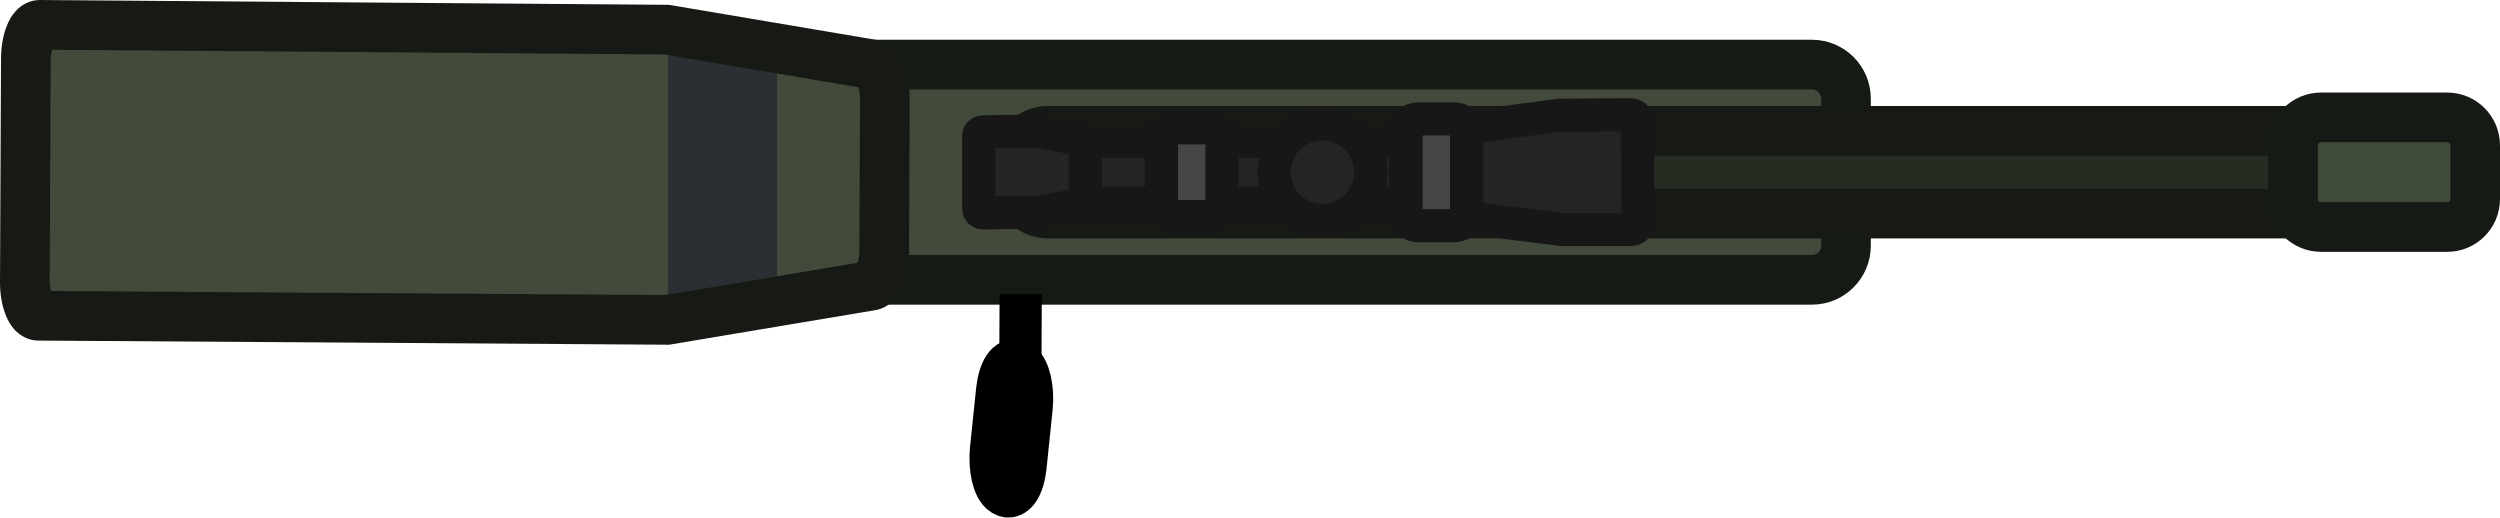
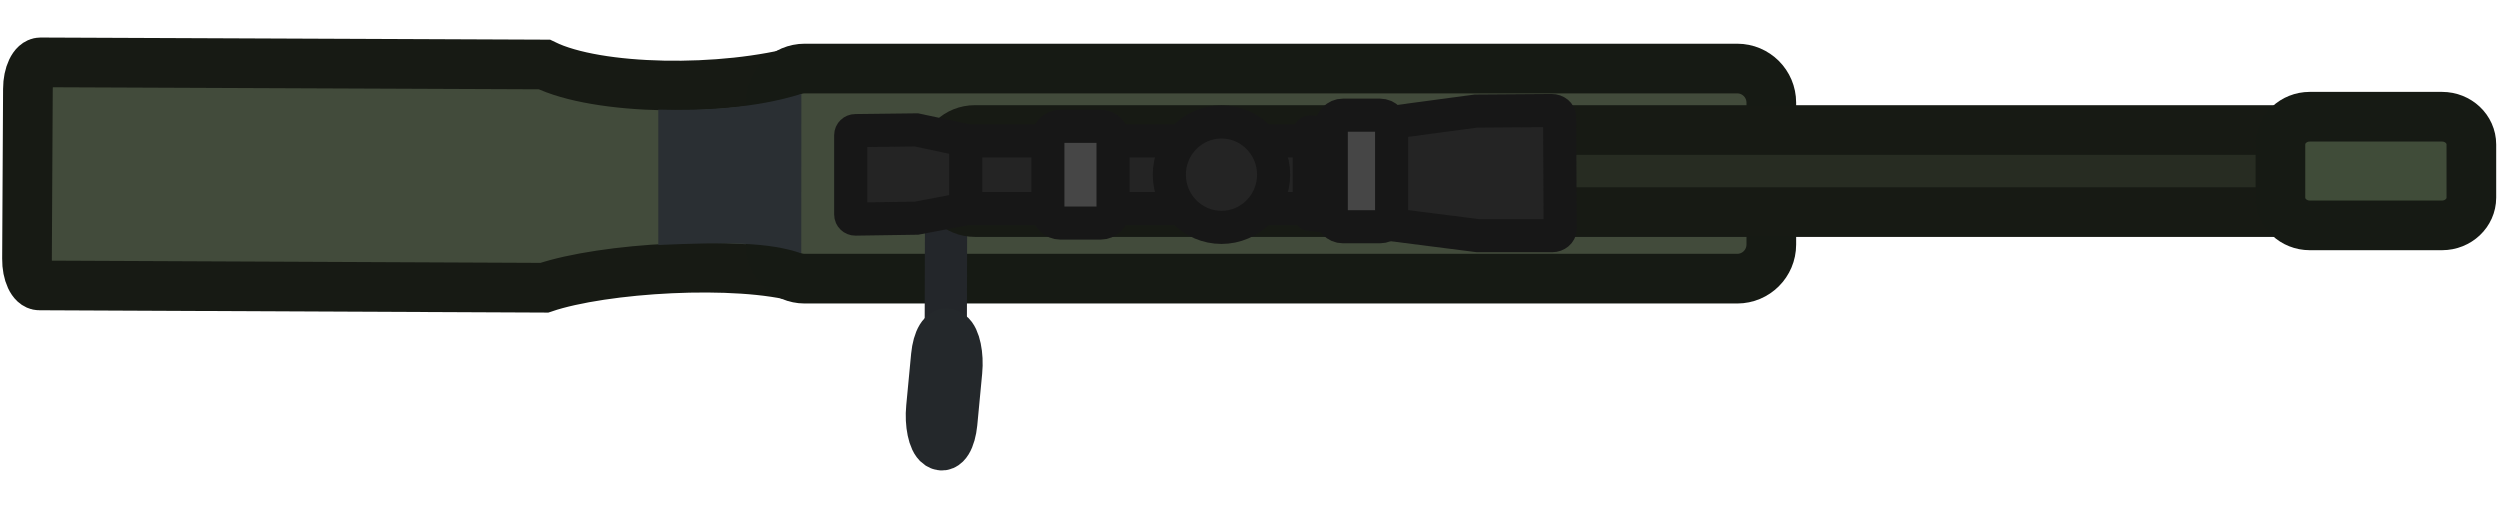
- <svg xmlns="http://www.w3.org/2000/svg" id="Layer_2" data-name="Layer 2" viewBox="0 0 150.99 31.238" version="1.1" width="150.99" height="31.238">
-   <defs id="defs4">
-     <style id="style2">
+ <svg xmlns="http://www.w3.org/2000/svg" id="Layer_2" data-name="Layer 2" viewBox="0 0 151 31.27" version="1.1">
+   <defs id="defs1">
+     <style id="style1">
      .cls-1 {
        fill: #242424;
      }

      .cls-1, .cls-2 {
        stroke: #171717;
        stroke-width: 2px;
      }

      .cls-1, .cls-2, .cls-3, .cls-4, .cls-5, .cls-6, .cls-7 {
        stroke-miterlimit: 5.89;
      }

      .cls-2 {
        fill: #464646;
      }

      .cls-8 {
        fill: #2a2f33;
      }

      .cls-3 {
        stroke: #000;
      }

      .cls-3, .cls-4, .cls-5, .cls-6, .cls-7 {
        stroke-width: 3px;
      }

      .cls-4 {
        fill: #272c22;
      }

      .cls-4, .cls-7 {
        stroke: #171a14;
      }

      .cls-5 {
        fill: #404c39;
      }

      .cls-5, .cls-6 {
        stroke: #161a14;
      }

      .cls-6, .cls-7 {
        fill: #424b3b;
      }
    </style>
  </defs>
-   <rect class="cls-6" x="42.49" y="3.9" width="69" height="13" rx="2.06" ry="2.06" id="rect6" />
-   <path id="path2" d="m 62.89,24.81 0.03,-7.04 h -2.55 c 0,0 -0.03,7.02 -0.03,7.02 h 2.55 z" />
-   <path id="path4" class="cls-3" d="m 61.71,28.19 0.37,-3.57 c 0.12,-1.12 -0.14,-2.26 -0.58,-2.54 l -0.04,-0.02 c -0.44,-0.29 -0.89,0.39 -1.01,1.5 l -0.37,3.57 c -0.12,1.12 0.14,2.26 0.58,2.54 l 0.04,0.02 c 0.44,0.29 0.89,-0.39 1.01,-1.5 z" />
-   <path style="color:#000000;fill:#424b3b;stroke:none;stroke-width:3px;stroke-miterlimit:5.89;-inkscape-stroke:none" d="m 53.44,5.96 -0.04,9.21 c 0,1.15 -0.38,2.09 -0.83,2.09 l -12.28,2.06 -37.98,-0.25 c -0.45,0 -0.82,-0.94 -0.81,-2.09 l 0.06,-13.39 c 0,-1.15 0.38,-2.09 0.83,-2.09 l 37.88,0.29 12.36,2.09 c 0.45,0 0.82,0.94 0.81,2.09 z" id="path1254" />
-   <rect style="fill:#2a2f33;fill-opacity:1;stroke:#000000;stroke-width:0;stroke-linecap:round;stroke-linejoin:bevel" id="rect883" width="6.59" height="15" x="40.34" y="3.115" />
-   <rect class="cls-4" x="61.49" y="7.9" width="86" height="5" rx="1.78" ry="1.78" id="rect11" />
-   <rect class="cls-5" x="138.49" y="7.09" width="11" height="6.62" rx="1.69" ry="1.69" id="rect14" />
-   <path id="path12" class="cls-1" d="M 93.57,11.7 V 9.11 c 0,-0.32 -0.26,-0.58 -0.58,-0.58 h -28.25 c -0.32,0 -0.58,0.26 -0.58,0.58 v 2.59 c 0,0.32 0.26,0.58 0.58,0.58 h 28.25 c 0.32,0 0.58,-0.26 0.58,-0.58 z" />
-   <path id="path14" class="cls-1" d="m 65.55,8.55 c 0.02,0.05 0,0.19 0,0.19 v 3.31 c 0,0 0.04,0.14 0,0.18 -0.04,0.07 -0.16,0.09 -0.16,0.09 l -2.59,0.49 -3.43,0.05 c -0.14,0 -0.26,-0.11 -0.26,-0.25 v -4.4 c 0,-0.14 0.12,-0.25 0.26,-0.25 l 3.42,-0.04 2.61,0.55 c 0,0 0.13,0.04 0.14,0.07 z" />
-   <path id="path16" class="cls-1" d="m 84.87,12.66 c -0.03,-0.08 0,-0.28 0,-0.28 V 8.42 c 0,0 -0.06,-0.2 -0.02,-0.26 0.07,-0.1 0.29,0 0.29,0 l 9.06,-1.2 4.24,-0.03 c 0.25,0 0.45,0.16 0.45,0.37 l 0.03,6.19 c 0,0.2 -0.2,0.37 -0.45,0.37 h -4.16 c 0,0 -9.2,-1.16 -9.2,-1.16 0,0 -0.22,0 -0.24,-0.03 v 0 z" />
-   <path id="path18" class="cls-1" d="m 76.95,10.4 c 0,1.61 1.31,2.92 2.92,2.92 1.61,0 2.92,-1.31 2.92,-2.92 0,-1.61 -1.31,-2.92 -2.92,-2.92 -1.61,0 -2.92,1.31 -2.92,2.92 z" />
-   <path id="path20" class="cls-2" d="M 88.57,12.92 V 7.88 c 0,-0.39 -0.31,-0.7 -0.7,-0.7 h -2.25 c -0.39,0 -0.7,0.31 -0.7,0.7 v 5.05 c 0,0.39 0.31,0.7 0.7,0.7 h 2.25 c 0.39,0 0.7,-0.31 0.7,-0.7 z" />
-   <path id="path22" class="cls-2" d="M 73.8,12.38 V 8.42 c 0,-0.39 -0.31,-0.7 -0.7,-0.7 h -2.25 c -0.39,0 -0.7,0.31 -0.7,0.7 v 3.96 c 0,0.39 0.31,0.7 0.7,0.7 h 2.25 c 0.39,0 0.7,-0.31 0.7,-0.7 z" />
-   <path style="color:#000000;fill:#171a14;stroke:none;stroke-width:3px;stroke-miterlimit:5.89;-inkscape-stroke:none" d="M 2.391,0 C 1.756,0 1.255,0.34 0.973,0.643 0.69,0.945 0.538,1.247 0.414,1.557 0.167,2.176 0.061,2.85 0.061,3.59 L 0,16.973 C -0.006,17.71 0.095,18.381 0.336,19 c 0.121,0.311 0.271,0.616 0.553,0.922 0.282,0.306 0.787,0.648 1.422,0.648 l 38.1,0.25 12.408,-2.08 -0.248,0.02 c 0.635,0 1.134,-0.34 1.416,-0.643 0.282,-0.303 0.437,-0.605 0.561,-0.914 0.247,-0.617 0.353,-1.29 0.354,-2.027 v -0.006 l 0.039,-9.188 v -0.012 -0.004 -0.006 h -0.004 C 54.94,5.231 54.845,4.564 54.605,3.949 54.485,3.639 54.333,3.333 54.051,3.027 53.769,2.721 53.266,2.381 52.631,2.381 l 0.25,0.02 L 40.402,0.291 2.396,0 Z M 3.148,3.006 40.139,3.289 51.844,5.27 c 0.045,0.18 0.098,0.378 0.096,0.684 -1.2e-5,0.002 1.5e-5,0.002 0,0.004 v 0.004 0.01 l -0.039,9.195 v 0.004 c 0,0.311 -0.058,0.517 -0.105,0.699 l -11.625,1.949 L 3.082,17.576 C 3.045,17.397 2.998,17.253 3,16.992 v -0.002 L 3.061,3.594 V 3.59 c 0,-0.26 0.049,-0.404 0.088,-0.584 z" id="path1256" />
+   <path id="path8" class="cls-7" d="m 49.282,7.187 -0.013,7.374 c 0,0.882 -0.138,2.405 -0.832,2.223 -3.931,-1.108 -11.991,-0.61 -15.559,0.595 L 2.374,17.239 c -0.413,0 -0.752,-0.721 -0.743,-1.603 L 1.686,5.37 c 0,-0.882 0.349,-1.603 0.761,-1.603 L 32.878,3.895 c 3.205,1.569 10.76,1.7 15.677,0.333 0.413,0 0.736,2.085 0.727,2.967 z" />
+   <rect class="cls-6" x="46.547" y="4.14" width="60.44" height="12.691" rx="2.06" ry="2.06" id="rect1" />
+   <path id="path2" d="m 58.387,24.741 0.03,-11.54 h -2.55 c 0,0 -0.03,11.507 -0.03,11.507 h 2.55 z" style="stroke-width:1.28;fill:#23262a;fill-opacity:1" />
+   <path id="path4" class="cls-3" d="m 57.534,25.547 0.296,-3.119 c 0.096,-0.978 -0.112,-1.974 -0.464,-2.219 l -0.032,-0.017 c -0.352,-0.253 -0.712,0.341 -0.808,1.31 l -0.296,3.119 c -0.096,0.978 0.112,1.974 0.464,2.219 l 0.032,0.017 c 0.352,0.253 0.712,-0.341 0.808,-1.31 z" style="fill:#2a2f33;fill-opacity:1;stroke:#24282b;stroke-opacity:1" />
+   <rect class="cls-4" x="57.016" y="7.853" width="90.158" height="4.956" rx="1.866" ry="1.764" id="rect2" />
+   <path id="path28" class="cls-8" d="m 48.403,5.675 -0.006,9.627 c -1.932,-0.676 -4.499,-0.687 -8.636,-0.505 V 6.621 c 2.633,0.078 5.845,-0.074 8.636,-0.95 z" style="stroke-width:1.141" />
+   <rect class="cls-5" x="137.738" y="7.05" width="11.532" height="6.562" rx="1.772" ry="1.675" id="rect3" />
+   <path id="path12" class="cls-1" d="M 88.554,11.968 V 9.143 c 0,-0.349 -0.28,-0.633 -0.626,-0.633 H 57.457 c -0.345,0 -0.626,0.284 -0.626,0.633 v 2.825 c 0,0.349 0.28,0.633 0.626,0.633 h 30.472 c 0.345,0 0.626,-0.284 0.626,-0.633 z" />
+   <path id="path14" class="cls-1" d="m 58.33,8.533 c 0.022,0.055 0,0.207 0,0.207 v 3.61 c 0,0 0.043,0.153 0,0.196 -0.043,0.076 -0.173,0.098 -0.173,0.098 l -2.794,0.534 -3.7,0.055 c -0.151,0 -0.28,-0.12 -0.28,-0.273 V 8.162 c 0,-0.153 0.129,-0.273 0.28,-0.273 l 3.689,-0.044 2.815,0.6 c 0,0 0.14,0.044 0.151,0.076 z" />
+   <path id="path16" class="cls-1" d="m 79.081,12.926 c -0.032,-0.087 0,-0.305 0,-0.305 V 8.302 c 0,0 -0.065,-0.218 -0.022,-0.284 0.076,-0.109 0.313,0 0.313,0 l 9.772,-1.309 4.573,-0.033 c 0.27,0 0.485,0.174 0.485,0.404 l 0.032,6.75 c 0,0.218 -0.216,0.404 -0.485,0.404 h -4.487 c 0,0 -9.923,-1.265 -9.923,-1.265 0,0 -0.237,0 -0.259,-0.033 v 0 z" />
+   <path id="path18" class="cls-1" d="m 70.627,10.55 c 0,1.756 1.413,3.184 3.15,3.184 1.737,0 3.15,-1.429 3.15,-3.184 0,-1.756 -1.413,-3.184 -3.15,-3.184 -1.737,0 -3.15,1.429 -3.15,3.184 z" />
+   <path id="path20" class="cls-2" d="M 84.054,12.954 V 7.688 c 0,-0.407 -0.31,-0.731 -0.699,-0.731 h -2.247 c -0.39,0 -0.699,0.324 -0.699,0.731 v 5.276 c 0,0.407 0.31,0.731 0.699,0.731 h 2.247 c 0.39,0 0.699,-0.324 0.699,-0.731 z" />
+   <path id="path22" class="cls-2" d="M 67.229,12.709 V 8.391 c 0,-0.425 -0.334,-0.763 -0.755,-0.763 h -2.427 c -0.421,0 -0.755,0.338 -0.755,0.763 v 4.319 c 0,0.425 0.334,0.763 0.755,0.763 h 2.427 c 0.421,0 0.755,-0.338 0.755,-0.763 z" />
</svg>
